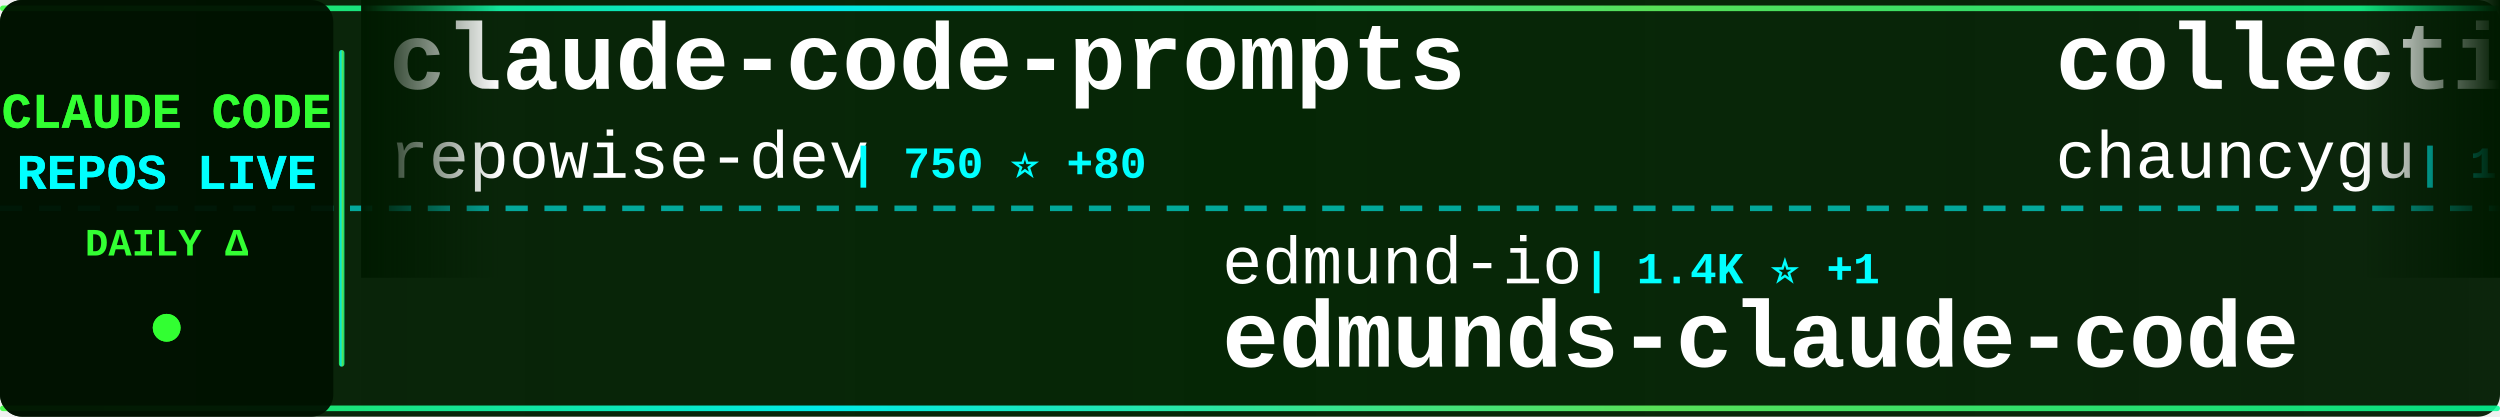
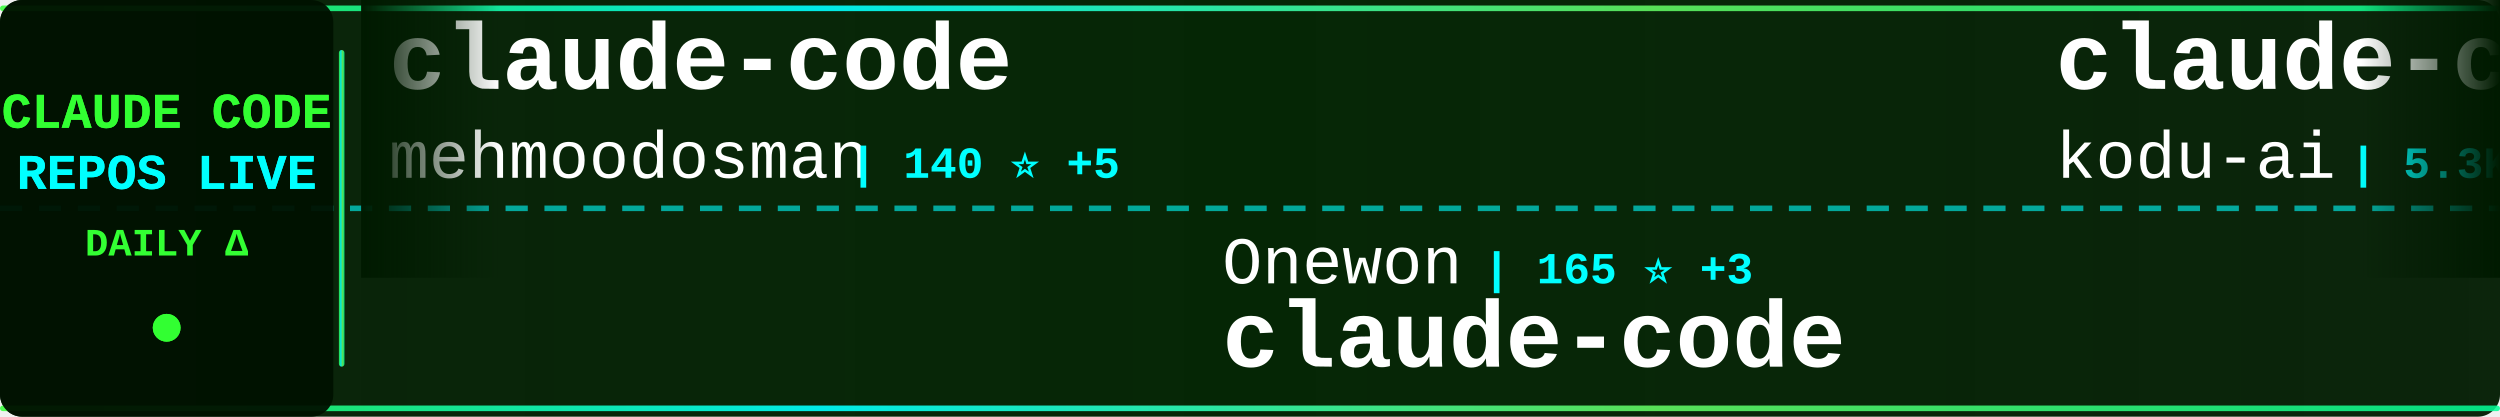
<svg xmlns="http://www.w3.org/2000/svg" width="900" height="150">
  <defs>
    <linearGradient id="tickerBg" x1="0%" y1="0%" x2="100%" y2="0%">
      <stop offset="0%" style="stop-color:#001a00;stop-opacity:0.95" />
      <stop offset="50%" style="stop-color:#002200;stop-opacity:0.98" />
      <stop offset="100%" style="stop-color:#001a00;stop-opacity:0.95" />
    </linearGradient>
    <linearGradient id="borderGrad" x1="0%" y1="0%" x2="100%" y2="0%">
      <stop offset="0%" style="stop-color:#33ff33;stop-opacity:0.85">
        <animate attributeName="stop-opacity" values="0.85;1;0.85" dur="2s" repeatCount="indefinite" />
      </stop>
      <stop offset="33%" style="stop-color:#00ffff;stop-opacity:0.9">
        <animate attributeName="stop-opacity" values="0.9;1;0.9" dur="2.2s" repeatCount="indefinite" />
      </stop>
      <stop offset="66%" style="stop-color:#66ff66;stop-opacity:0.85">
        <animate attributeName="stop-opacity" values="0.85;1;0.85" dur="1.8s" repeatCount="indefinite" />
      </stop>
      <stop offset="100%" style="stop-color:#00ff99;stop-opacity:0.85">
        <animate attributeName="stop-opacity" values="0.85;1;0.85" dur="2s" repeatCount="indefinite" />
      </stop>
    </linearGradient>
    <filter id="textGlow">
      <feGaussianBlur stdDeviation="0.1" result="coloredBlur" />
      <feMerge>
        <feMergeNode in="coloredBlur" />
        <feMergeNode in="SourceGraphic" />
      </feMerge>
    </filter>
    <filter id="metricGlow">
      <feGaussianBlur stdDeviation="0.2" result="coloredBlur" />
      <feMerge>
        <feMergeNode in="coloredBlur" />
        <feMergeNode in="SourceGraphic" />
      </feMerge>
    </filter>
    <linearGradient id="leftFade" x1="0%" y1="0%" x2="100%" y2="0%">
      <stop offset="0%" style="stop-color:#001a00;stop-opacity:1" />
      <stop offset="100%" style="stop-color:#001a00;stop-opacity:0" />
    </linearGradient>
    <linearGradient id="rightFade" x1="0%" y1="0%" x2="100%" y2="0%">
      <stop offset="0%" style="stop-color:#001a00;stop-opacity:0" />
      <stop offset="100%" style="stop-color:#001a00;stop-opacity:1" />
    </linearGradient>
  </defs>
  <rect width="900" height="150" fill="url(#tickerBg)" rx="8" />
  <rect x="0" y="2" width="900" height="2" fill="url(#borderGrad)" rx="1" />
  <rect x="0" y="146" width="900" height="2" fill="url(#borderGrad)" rx="1" />
  <line x1="0" y1="75" x2="900" y2="75" stroke="#00ffff" stroke-width="2" stroke-dasharray="8 6" opacity="0.6" />
  <rect x="0" y="0" width="120" height="150" fill="#001100" opacity="0.95" rx="8" />
  <text x="60" y="46" font-family="'Courier New', monospace" font-size="18" font-weight="bold" fill="#33ff33" text-anchor="middle" filter="url(#textGlow)">
    CLAUDE CODE
  </text>
  <text x="60" y="68" font-family="'Courier New', monospace" font-size="18" font-weight="bold" fill="#00ffff" text-anchor="middle" filter="url(#textGlow)">
    REPOS LIVE
  </text>
  <text x="60" y="92" font-family="'Courier New', monospace" font-size="14" font-weight="bold" fill="#33ff33" text-anchor="middle">
    DAILY Δ
  </text>
  <circle cx="60" cy="118" r="5" fill="#33ff33" filter="url(#metricGlow)">
    <animate attributeName="r" values="4;6;4" dur="1.5s" repeatCount="indefinite" />
    <animate attributeName="opacity" values="0.6;1;0.6" dur="1.5s" repeatCount="indefinite" />
  </circle>
  <rect x="122" y="18" width="2" height="114" fill="url(#borderGrad)" rx="1" />
  <clipPath id="tickerClip">
    <rect x="130" y="0" width="770" height="150" />
  </clipPath>
  <g clip-path="url(#tickerClip)">
    <g id="tickerItems">
      <animateTransform attributeName="transform" attributeType="XML" type="translate" from="0 0" to="-3000 0" dur="54s" repeatCount="indefinite" />
      <g transform="translate(0, 0)">
-         <text x="140" y="32" font-family="'Courier New', monospace" font-size="34" font-weight="bold" fill="#ffffff">claude-code-prompts</text>
-         <text x="140" y="64" font-family="'Courier New', monospace" font-size="24" font-weight="normal" fill="#ffffff" opacity="1.0">repowise-dev</text>
-         <text x="306" y="64" font-family="'Courier New', monospace" font-size="16" font-weight="bold" fill="#00ffff"> | 750 ⭐ +80</text>
+         <text x="140" y="32" font-family="'Courier New', monospace" font-size="34" font-weight="bold" fill="#ffffff">claude-code</text>
+         <text x="140" y="64" font-family="'Courier New', monospace" font-size="24" font-weight="normal" fill="#ffffff" opacity="1.0">mehmoodosman</text>
+         <text x="306" y="64" font-family="'Courier New', monospace" font-size="16" font-weight="bold" fill="#00ffff"> | 140 ⭐ +5</text>
      </g>
      <g transform="translate(300, 0)">
-         <text x="140" y="102" font-family="'Courier New', monospace" font-size="24" font-weight="normal" fill="#ffffff" opacity="1.0">edmund-io</text>
-         <text x="270" y="102" font-family="'Courier New', monospace" font-size="16" font-weight="bold" fill="#00ffff"> | 1.4K ⭐ +1</text>
-         <text x="140" y="132" font-family="'Courier New', monospace" font-size="34" font-weight="bold" fill="#ffffff">edmunds-claude-code</text>
+         <text x="140" y="102" font-family="'Courier New', monospace" font-size="24" font-weight="normal" fill="#ffffff" opacity="1.0">Onewon</text>
+         <text x="234" y="102" font-family="'Courier New', monospace" font-size="16" font-weight="bold" fill="#00ffff"> | 165 ⭐ +3</text>
+         <text x="140" y="132" font-family="'Courier New', monospace" font-size="34" font-weight="bold" fill="#ffffff">claude-code</text>
      </g>
      <g transform="translate(600, 0)">
-         <text x="140" y="32" font-family="'Courier New', monospace" font-size="34" font-weight="bold" fill="#ffffff">collection-claude-code-s...</text>
-         <text x="140" y="64" font-family="'Courier New', monospace" font-size="24" font-weight="normal" fill="#ffffff" opacity="1.0">chauncygu</text>
-         <text x="270" y="64" font-family="'Courier New', monospace" font-size="16" font-weight="bold" fill="#00ffff"> | 1.5K ⭐ +143</text>
+         <text x="140" y="32" font-family="'Courier New', monospace" font-size="34" font-weight="bold" fill="#ffffff">claude-coder</text>
+         <text x="140" y="64" font-family="'Courier New', monospace" font-size="24" font-weight="normal" fill="#ffffff" opacity="1.0">kodu-ai</text>
+         <text x="246" y="64" font-family="'Courier New', monospace" font-size="16" font-weight="bold" fill="#00ffff"> | 5.3K ⭐</text>
      </g>
      <g transform="translate(900, 0)">
-         <text x="140" y="102" font-family="'Courier New', monospace" font-size="24" font-weight="normal" fill="#ffffff" opacity="1.0">anthropics</text>
-         <text x="282" y="102" font-family="'Courier New', monospace" font-size="16" font-weight="bold" fill="#00ffff"> | 110.8K ⭐ +508</text>
-         <text x="140" y="132" font-family="'Courier New', monospace" font-size="34" font-weight="bold" fill="#ffffff">skills</text>
+         <text x="140" y="102" font-family="'Courier New', monospace" font-size="24" font-weight="normal" fill="#ffffff" opacity="1.0">Cranot</text>
+         <text x="234" y="102" font-family="'Courier New', monospace" font-size="16" font-weight="bold" fill="#00ffff"> | 2.6K ⭐ +1</text>
+         <text x="140" y="132" font-family="'Courier New', monospace" font-size="34" font-weight="bold" fill="#ffffff">claude-code-guide</text>
      </g>
      <g transform="translate(1200, 0)">
-         <text x="140" y="32" font-family="'Courier New', monospace" font-size="34" font-weight="bold" fill="#ffffff">awesome-claude-code-suba...</text>
-         <text x="140" y="64" font-family="'Courier New', monospace" font-size="24" font-weight="normal" fill="#ffffff" opacity="1.0">VoltAgent</text>
-         <text x="270" y="64" font-family="'Courier New', monospace" font-size="16" font-weight="bold" fill="#00ffff"> | 16.3K ⭐ +81</text>
+         <text x="140" y="32" font-family="'Courier New', monospace" font-size="34" font-weight="bold" fill="#ffffff">claude-code</text>
+         <text x="140" y="64" font-family="'Courier New', monospace" font-size="24" font-weight="normal" fill="#ffffff" opacity="1.0">RishabhK103</text>
+         <text x="294" y="64" font-family="'Courier New', monospace" font-size="16" font-weight="bold" fill="#00ffff"> | 49 ⭐ +2</text>
      </g>
      <g transform="translate(1500, 0)">
-         <text x="140" y="102" font-family="'Courier New', monospace" font-size="24" font-weight="normal" fill="#ffffff" opacity="1.0">lowcortisolprogrammer</text>
-         <text x="414" y="102" font-family="'Courier New', monospace" font-size="16" font-weight="bold" fill="#00ffff"> | 168 ⭐</text>
+         <text x="140" y="102" font-family="'Courier New', monospace" font-size="24" font-weight="normal" fill="#ffffff" opacity="1.0">Pimzino</text>
+         <text x="246" y="102" font-family="'Courier New', monospace" font-size="16" font-weight="bold" fill="#00ffff"> | 3.6K ⭐ +8</text>
+         <text x="140" y="132" font-family="'Courier New', monospace" font-size="34" font-weight="bold" fill="#ffffff">claude-code-spec-workflo...</text>
+       </g>
+       <g transform="translate(1800, 0)">
+         <text x="140" y="32" font-family="'Courier New', monospace" font-size="34" font-weight="bold" fill="#ffffff">claude-code</text>
+         <text x="140" y="64" font-family="'Courier New', monospace" font-size="24" font-weight="normal" fill="#ffffff" opacity="1.0">lowcortisolprogrammer</text>
+         <text x="414" y="64" font-family="'Courier New', monospace" font-size="16" font-weight="bold" fill="#00ffff"> | 168 ⭐</text>
+       </g>
+       <g transform="translate(2100, 0)">
+         <text x="140" y="102" font-family="'Courier New', monospace" font-size="24" font-weight="normal" fill="#ffffff" opacity="1.0">ding113</text>
+         <text x="246" y="102" font-family="'Courier New', monospace" font-size="16" font-weight="bold" fill="#00ffff"> | 2.3K ⭐ +14</text>
+         <text x="140" y="132" font-family="'Courier New', monospace" font-size="34" font-weight="bold" fill="#ffffff">claude-code-hub</text>
+       </g>
+       <g transform="translate(2400, 0)">
+         <text x="140" y="32" font-family="'Courier New', monospace" font-size="34" font-weight="bold" fill="#ffffff">Claude-Code-Game-Studios</text>
+         <text x="140" y="64" font-family="'Courier New', monospace" font-size="24" font-weight="normal" fill="#ffffff" opacity="1.0">Donchitos</text>
+         <text x="270" y="64" font-family="'Courier New', monospace" font-size="16" font-weight="bold" fill="#00ffff"> | 8.2K ⭐ +56</text>
+       </g>
+       <g transform="translate(2700, 0)">
+         <text x="140" y="102" font-family="'Courier New', monospace" font-size="24" font-weight="normal" fill="#ffffff" opacity="1.0">feiskyer</text>
+         <text x="258" y="102" font-family="'Courier New', monospace" font-size="16" font-weight="bold" fill="#00ffff"> | 1.4K ⭐ +4</text>
+         <text x="140" y="132" font-family="'Courier New', monospace" font-size="34" font-weight="bold" fill="#ffffff">claude-code-settings</text>
+       </g>
+       <g transform="translate(3000, 0)">
+         <text x="140" y="32" font-family="'Courier New', monospace" font-size="34" font-weight="bold" fill="#ffffff">claude-code</text>
+         <text x="140" y="64" font-family="'Courier New', monospace" font-size="24" font-weight="normal" fill="#ffffff" opacity="1.0">mehmoodosman</text>
+         <text x="306" y="64" font-family="'Courier New', monospace" font-size="16" font-weight="bold" fill="#00ffff"> | 140 ⭐ +5</text>
+       </g>
+       <g transform="translate(3300, 0)">
+         <text x="140" y="102" font-family="'Courier New', monospace" font-size="24" font-weight="normal" fill="#ffffff" opacity="1.0">Onewon</text>
+         <text x="234" y="102" font-family="'Courier New', monospace" font-size="16" font-weight="bold" fill="#00ffff"> | 165 ⭐ +3</text>
        <text x="140" y="132" font-family="'Courier New', monospace" font-size="34" font-weight="bold" fill="#ffffff">claude-code</text>
      </g>
-       <g transform="translate(1800, 0)">
-         <text x="140" y="32" font-family="'Courier New', monospace" font-size="34" font-weight="bold" fill="#ffffff">claude-code-workflows</text>
-         <text x="140" y="64" font-family="'Courier New', monospace" font-size="24" font-weight="normal" fill="#ffffff" opacity="1.0">OneRedOak</text>
-         <text x="270" y="64" font-family="'Courier New', monospace" font-size="16" font-weight="bold" fill="#00ffff"> | 3.8K ⭐</text>
-       </g>
-       <g transform="translate(2100, 0)">
-         <text x="140" y="102" font-family="'Courier New', monospace" font-size="24" font-weight="normal" fill="#ffffff" opacity="1.0">router-for-me</text>
-         <text x="318" y="102" font-family="'Courier New', monospace" font-size="16" font-weight="bold" fill="#00ffff"> | 23.2K ⭐ +267</text>
-         <text x="140" y="132" font-family="'Courier New', monospace" font-size="34" font-weight="bold" fill="#ffffff">CLIProxyAPI</text>
-       </g>
-       <g transform="translate(2400, 0)">
-         <text x="140" y="32" font-family="'Courier New', monospace" font-size="34" font-weight="bold" fill="#ffffff">Claude-code</text>
-         <text x="140" y="64" font-family="'Courier New', monospace" font-size="24" font-weight="normal" fill="#ffffff" opacity="1.0">fazxes</text>
-         <text x="234" y="64" font-family="'Courier New', monospace" font-size="16" font-weight="bold" fill="#00ffff"> | 187 ⭐ +7</text>
-       </g>
-       <g transform="translate(2700, 0)">
-         <text x="140" y="102" font-family="'Courier New', monospace" font-size="24" font-weight="normal" fill="#ffffff" opacity="1.0">Windy3f3f3f3f</text>
-         <text x="318" y="102" font-family="'Courier New', monospace" font-size="16" font-weight="bold" fill="#00ffff"> | 1.5K ⭐ +51</text>
-         <text x="140" y="132" font-family="'Courier New', monospace" font-size="34" font-weight="bold" fill="#ffffff">how-claude-code-works</text>
-       </g>
-       <g transform="translate(3000, 0)">
-         <text x="140" y="32" font-family="'Courier New', monospace" font-size="34" font-weight="bold" fill="#ffffff">claude-code-prompts</text>
-         <text x="140" y="64" font-family="'Courier New', monospace" font-size="24" font-weight="normal" fill="#ffffff" opacity="1.0">repowise-dev</text>
-         <text x="306" y="64" font-family="'Courier New', monospace" font-size="16" font-weight="bold" fill="#00ffff"> | 750 ⭐ +80</text>
-       </g>
-       <g transform="translate(3300, 0)">
-         <text x="140" y="102" font-family="'Courier New', monospace" font-size="24" font-weight="normal" fill="#ffffff" opacity="1.0">edmund-io</text>
-         <text x="270" y="102" font-family="'Courier New', monospace" font-size="16" font-weight="bold" fill="#00ffff"> | 1.4K ⭐ +1</text>
-         <text x="140" y="132" font-family="'Courier New', monospace" font-size="34" font-weight="bold" fill="#ffffff">edmunds-claude-code</text>
-       </g>
      <g transform="translate(3600, 0)">
-         <text x="140" y="32" font-family="'Courier New', monospace" font-size="34" font-weight="bold" fill="#ffffff">collection-claude-code-s...</text>
-         <text x="140" y="64" font-family="'Courier New', monospace" font-size="24" font-weight="normal" fill="#ffffff" opacity="1.0">chauncygu</text>
-         <text x="270" y="64" font-family="'Courier New', monospace" font-size="16" font-weight="bold" fill="#00ffff"> | 1.5K ⭐ +143</text>
+         <text x="140" y="32" font-family="'Courier New', monospace" font-size="34" font-weight="bold" fill="#ffffff">claude-coder</text>
+         <text x="140" y="64" font-family="'Courier New', monospace" font-size="24" font-weight="normal" fill="#ffffff" opacity="1.0">kodu-ai</text>
+         <text x="246" y="64" font-family="'Courier New', monospace" font-size="16" font-weight="bold" fill="#00ffff"> | 5.3K ⭐</text>
      </g>
      <g transform="translate(3900, 0)">
-         <text x="140" y="102" font-family="'Courier New', monospace" font-size="24" font-weight="normal" fill="#ffffff" opacity="1.0">anthropics</text>
-         <text x="282" y="102" font-family="'Courier New', monospace" font-size="16" font-weight="bold" fill="#00ffff"> | 110.8K ⭐ +508</text>
-         <text x="140" y="132" font-family="'Courier New', monospace" font-size="34" font-weight="bold" fill="#ffffff">skills</text>
+         <text x="140" y="102" font-family="'Courier New', monospace" font-size="24" font-weight="normal" fill="#ffffff" opacity="1.0">Cranot</text>
+         <text x="234" y="102" font-family="'Courier New', monospace" font-size="16" font-weight="bold" fill="#00ffff"> | 2.6K ⭐ +1</text>
+         <text x="140" y="132" font-family="'Courier New', monospace" font-size="34" font-weight="bold" fill="#ffffff">claude-code-guide</text>
      </g>
    </g>
  </g>
  <rect x="130" y="0" width="50" height="100" fill="url(#leftFade)" />
  <rect x="850" y="0" width="50" height="100" fill="url(#rightFade)" />
</svg>
